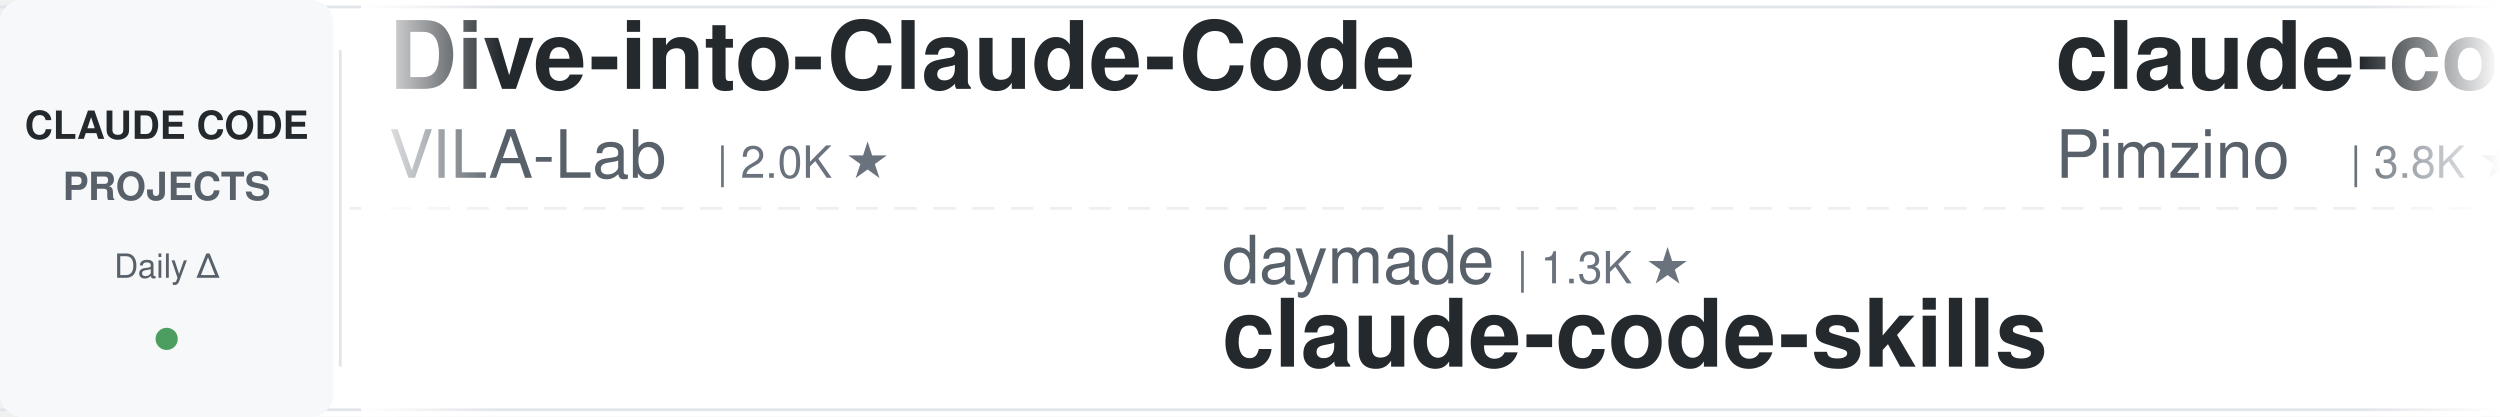
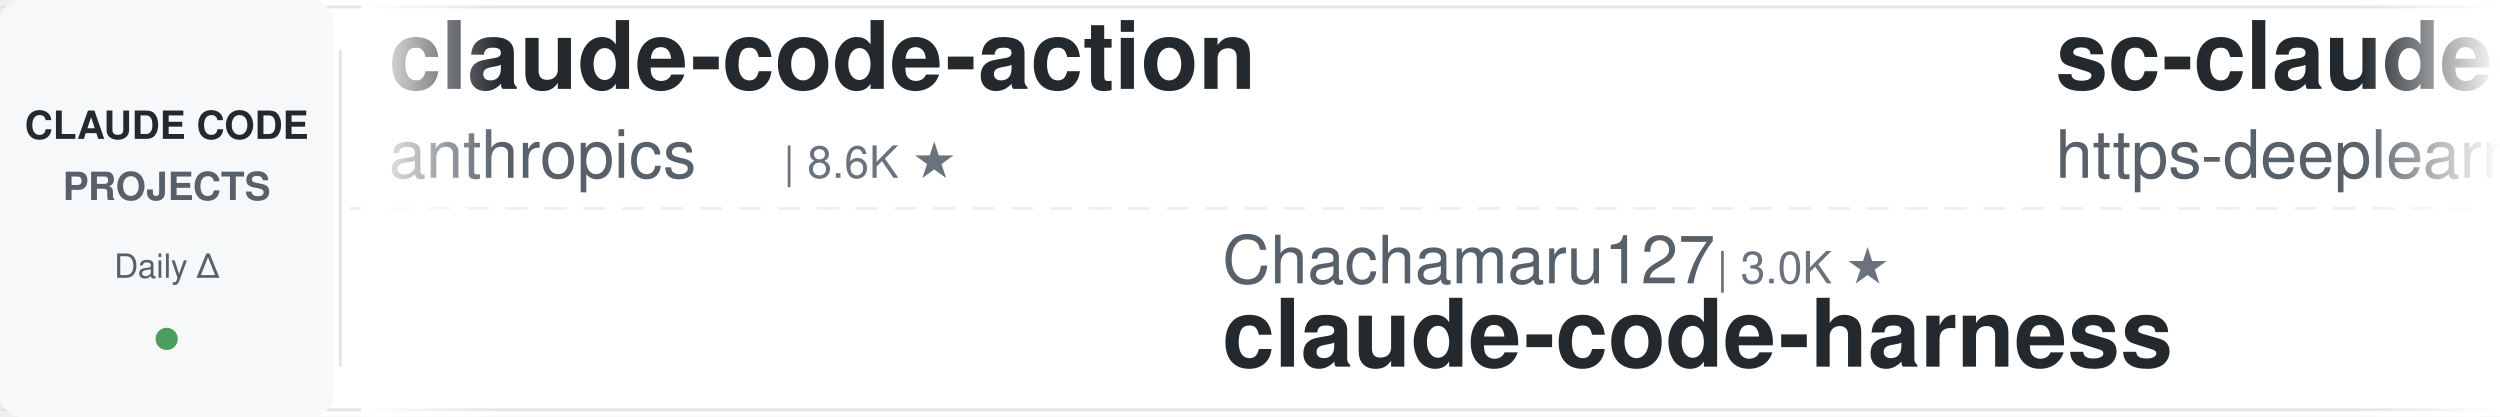
<svg xmlns="http://www.w3.org/2000/svg" width="900" height="150">
  <defs>
    <linearGradient id="leftFade" x1="0%" y1="0%" x2="100%" y2="0%">
      <stop offset="0%" style="stop-color:#ffffff;stop-opacity:1" />
      <stop offset="100%" style="stop-color:#ffffff;stop-opacity:0" />
    </linearGradient>
    <linearGradient id="rightFade" x1="0%" y1="0%" x2="100%" y2="0%">
      <stop offset="0%" style="stop-color:#ffffff;stop-opacity:0" />
      <stop offset="100%" style="stop-color:#ffffff;stop-opacity:1" />
    </linearGradient>
  </defs>
  <rect width="900" height="150" fill="#ffffff" rx="8" />
  <rect x="0" y="2" width="900" height="1" fill="#e1e4e8" />
  <rect x="0" y="147" width="900" height="1" fill="#e1e4e8" />
  <line x1="0" y1="75" x2="900" y2="75" stroke="#e1e4e8" stroke-width="1" stroke-dasharray="8 6" opacity="0.6" />
  <rect x="0" y="0" width="120" height="150" fill="#f6f8fa" rx="8" />
  <text x="60" y="50" font-family="-apple-system, BlinkMacSystemFont, 'Segoe UI', Helvetica, Arial, sans-serif" font-size="14" font-weight="600" fill="#24292e" text-anchor="middle">CLAUDE CODE</text>
  <text x="60" y="72" font-family="-apple-system, BlinkMacSystemFont, 'Segoe UI', Helvetica, Arial, sans-serif" font-size="14" font-weight="600" fill="#586069" text-anchor="middle">PROJECTS</text>
  <text x="60" y="100" font-family="-apple-system, BlinkMacSystemFont, 'Segoe UI', Helvetica, Arial, sans-serif" font-size="12" font-weight="500" fill="#586069" text-anchor="middle">Daily Δ</text>
  <circle cx="60" cy="122" r="4" fill="#22863a" opacity="0.8" />
  <rect x="122" y="18" width="1" height="114" fill="#e1e4e8" />
  <clipPath id="tickerClip">
    <rect x="130" y="0" width="770" height="150" />
  </clipPath>
  <g clip-path="url(#tickerClip)">
    <g id="tickerItems">
      <animateTransform attributeName="transform" attributeType="XML" type="translate" from="0 0" to="-3000 0" dur="54s" repeatCount="indefinite" />
      <g transform="translate(0, 0)">
-         <text x="140" y="32" font-family="-apple-system, BlinkMacSystemFont, 'Segoe UI', Helvetica, Arial, sans-serif" font-size="34" font-weight="600" fill="#24292e">Dive-into-Claude-Code</text>
-         <text x="140" y="64" font-family="-apple-system, BlinkMacSystemFont, 'Segoe UI', Helvetica, Arial, sans-serif" font-size="24" font-weight="400" fill="#586069">VILA-Lab</text>
-         <text x="258" y="64" font-family="-apple-system, BlinkMacSystemFont, 'Segoe UI', Helvetica, Arial, sans-serif" font-size="16" font-weight="500" fill="#6a737d">| 2.0K ★</text>
+         <text x="140" y="32" font-family="-apple-system, BlinkMacSystemFont, 'Segoe UI', Helvetica, Arial, sans-serif" font-size="34" font-weight="600" fill="#24292e">claude-code-action</text>
+         <text x="140" y="64" font-family="-apple-system, BlinkMacSystemFont, 'Segoe UI', Helvetica, Arial, sans-serif" font-size="24" font-weight="400" fill="#586069">anthropics</text>
+         <text x="282" y="64" font-family="-apple-system, BlinkMacSystemFont, 'Segoe UI', Helvetica, Arial, sans-serif" font-size="16" font-weight="500" fill="#6a737d">| 8.6K ★</text>
      </g>
      <g transform="translate(300, 0)">
-         <text x="140" y="102" font-family="-apple-system, BlinkMacSystemFont, 'Segoe UI', Helvetica, Arial, sans-serif" font-size="24" font-weight="400" fill="#586069">daymade</text>
-         <text x="246" y="102" font-family="-apple-system, BlinkMacSystemFont, 'Segoe UI', Helvetica, Arial, sans-serif" font-size="16" font-weight="500" fill="#6a737d">| 1.3K ★</text>
-         <text x="140" y="132" font-family="-apple-system, BlinkMacSystemFont, 'Segoe UI', Helvetica, Arial, sans-serif" font-size="34" font-weight="600" fill="#24292e">claude-code-skills</text>
+         <text x="140" y="102" font-family="-apple-system, BlinkMacSystemFont, 'Segoe UI', Helvetica, Arial, sans-serif" font-size="24" font-weight="400" fill="#586069">Chachamaru127</text>
+         <text x="318" y="102" font-family="-apple-system, BlinkMacSystemFont, 'Segoe UI', Helvetica, Arial, sans-serif" font-size="16" font-weight="500" fill="#6a737d">| 3.0K ★</text>
+         <text x="140" y="132" font-family="-apple-system, BlinkMacSystemFont, 'Segoe UI', Helvetica, Arial, sans-serif" font-size="34" font-weight="600" fill="#24292e">claude-code-harness</text>
      </g>
      <g transform="translate(600, 0)">
-         <text x="140" y="32" font-family="-apple-system, BlinkMacSystemFont, 'Segoe UI', Helvetica, Arial, sans-serif" font-size="34" font-weight="600" fill="#24292e">claude-code-spec-workflo...</text>
-         <text x="140" y="64" font-family="-apple-system, BlinkMacSystemFont, 'Segoe UI', Helvetica, Arial, sans-serif" font-size="24" font-weight="400" fill="#586069">Pimzino</text>
-         <text x="246" y="64" font-family="-apple-system, BlinkMacSystemFont, 'Segoe UI', Helvetica, Arial, sans-serif" font-size="16" font-weight="500" fill="#6a737d">| 3.8K ★</text>
+         <text x="140" y="32" font-family="-apple-system, BlinkMacSystemFont, 'Segoe UI', Helvetica, Arial, sans-serif" font-size="34" font-weight="600" fill="#24292e">sc-claude-code-files</text>
+         <text x="140" y="64" font-family="-apple-system, BlinkMacSystemFont, 'Segoe UI', Helvetica, Arial, sans-serif" font-size="24" font-weight="400" fill="#586069">https-deeplearning-ai</text>
+         <text x="414" y="64" font-family="-apple-system, BlinkMacSystemFont, 'Segoe UI', Helvetica, Arial, sans-serif" font-size="16" font-weight="500" fill="#6a737d">| 540 ★</text>
      </g>
      <g transform="translate(900, 0)">
-         <text x="140" y="102" font-family="-apple-system, BlinkMacSystemFont, 'Segoe UI', Helvetica, Arial, sans-serif" font-size="24" font-weight="400" fill="#586069">kodu-ai</text>
-         <text x="246" y="102" font-family="-apple-system, BlinkMacSystemFont, 'Segoe UI', Helvetica, Arial, sans-serif" font-size="16" font-weight="500" fill="#6a737d">| 5.2K ★</text>
-         <text x="140" y="132" font-family="-apple-system, BlinkMacSystemFont, 'Segoe UI', Helvetica, Arial, sans-serif" font-size="34" font-weight="600" fill="#24292e">claude-coder</text>
+         <text x="140" y="102" font-family="-apple-system, BlinkMacSystemFont, 'Segoe UI', Helvetica, Arial, sans-serif" font-size="24" font-weight="400" fill="#586069">ding113</text>
+         <text x="246" y="102" font-family="-apple-system, BlinkMacSystemFont, 'Segoe UI', Helvetica, Arial, sans-serif" font-size="16" font-weight="500" fill="#6a737d">| 3.3K ★</text>
+         <text x="140" y="132" font-family="-apple-system, BlinkMacSystemFont, 'Segoe UI', Helvetica, Arial, sans-serif" font-size="34" font-weight="600" fill="#24292e">claude-code-hub</text>
      </g>
      <g transform="translate(1200, 0)">
-         <text x="140" y="32" font-family="-apple-system, BlinkMacSystemFont, 'Segoe UI', Helvetica, Arial, sans-serif" font-size="34" font-weight="600" fill="#24292e">claude-code-proxy</text>
-         <text x="140" y="64" font-family="-apple-system, BlinkMacSystemFont, 'Segoe UI', Helvetica, Arial, sans-serif" font-size="24" font-weight="400" fill="#586069">1rgs</text>
-         <text x="210" y="64" font-family="-apple-system, BlinkMacSystemFont, 'Segoe UI', Helvetica, Arial, sans-serif" font-size="16" font-weight="500" fill="#6a737d">| 3.7K ★</text>
+         <text x="140" y="32" font-family="-apple-system, BlinkMacSystemFont, 'Segoe UI', Helvetica, Arial, sans-serif" font-size="34" font-weight="600" fill="#24292e">claude-code-router</text>
+         <text x="140" y="64" font-family="-apple-system, BlinkMacSystemFont, 'Segoe UI', Helvetica, Arial, sans-serif" font-size="24" font-weight="400" fill="#586069">musistudio</text>
+         <text x="282" y="64" font-family="-apple-system, BlinkMacSystemFont, 'Segoe UI', Helvetica, Arial, sans-serif" font-size="16" font-weight="500" fill="#6a737d">| 36.5K ★</text>
      </g>
      <g transform="translate(1500, 0)">
-         <text x="140" y="102" font-family="-apple-system, BlinkMacSystemFont, 'Segoe UI', Helvetica, Arial, sans-serif" font-size="24" font-weight="400" fill="#586069">oboard</text>
-         <text x="234" y="102" font-family="-apple-system, BlinkMacSystemFont, 'Segoe UI', Helvetica, Arial, sans-serif" font-size="16" font-weight="500" fill="#6a737d">| 3.3K ★</text>
-         <text x="140" y="132" font-family="-apple-system, BlinkMacSystemFont, 'Segoe UI', Helvetica, Arial, sans-serif" font-size="34" font-weight="600" fill="#24292e">claude-code-rev</text>
+         <text x="140" y="102" font-family="-apple-system, BlinkMacSystemFont, 'Segoe UI', Helvetica, Arial, sans-serif" font-size="24" font-weight="400" fill="#586069">RichardAtCT</text>
+         <text x="294" y="102" font-family="-apple-system, BlinkMacSystemFont, 'Segoe UI', Helvetica, Arial, sans-serif" font-size="16" font-weight="500" fill="#6a737d">| 2.8K ★</text>
+         <text x="140" y="132" font-family="-apple-system, BlinkMacSystemFont, 'Segoe UI', Helvetica, Arial, sans-serif" font-size="34" font-weight="600" fill="#24292e">claude-code-telegram</text>
      </g>
      <g transform="translate(1800, 0)">
-         <text x="140" y="32" font-family="-apple-system, BlinkMacSystemFont, 'Segoe UI', Helvetica, Arial, sans-serif" font-size="34" font-weight="600" fill="#24292e">ECC</text>
-         <text x="140" y="64" font-family="-apple-system, BlinkMacSystemFont, 'Segoe UI', Helvetica, Arial, sans-serif" font-size="24" font-weight="400" fill="#586069">affaan-m</text>
-         <text x="258" y="64" font-family="-apple-system, BlinkMacSystemFont, 'Segoe UI', Helvetica, Arial, sans-serif" font-size="16" font-weight="500" fill="#6a737d">| 239.1K ★</text>
+         <text x="140" y="32" font-family="-apple-system, BlinkMacSystemFont, 'Segoe UI', Helvetica, Arial, sans-serif" font-size="34" font-weight="600" fill="#24292e">Auto-claude-code-researc...</text>
+         <text x="140" y="64" font-family="-apple-system, BlinkMacSystemFont, 'Segoe UI', Helvetica, Arial, sans-serif" font-size="24" font-weight="400" fill="#586069">wanshuiyin</text>
+         <text x="282" y="64" font-family="-apple-system, BlinkMacSystemFont, 'Segoe UI', Helvetica, Arial, sans-serif" font-size="16" font-weight="500" fill="#6a737d">| 14.5K ★</text>
      </g>
      <g transform="translate(2100, 0)">
-         <text x="140" y="102" font-family="-apple-system, BlinkMacSystemFont, 'Segoe UI', Helvetica, Arial, sans-serif" font-size="24" font-weight="400" fill="#586069">Donchitos</text>
-         <text x="270" y="102" font-family="-apple-system, BlinkMacSystemFont, 'Segoe UI', Helvetica, Arial, sans-serif" font-size="16" font-weight="500" fill="#6a737d">| 23.7K ★</text>
-         <text x="140" y="132" font-family="-apple-system, BlinkMacSystemFont, 'Segoe UI', Helvetica, Arial, sans-serif" font-size="34" font-weight="600" fill="#24292e">Claude-Code-Game-Studios</text>
+         <text x="140" y="102" font-family="-apple-system, BlinkMacSystemFont, 'Segoe UI', Helvetica, Arial, sans-serif" font-size="24" font-weight="400" fill="#586069">simonw</text>
+         <text x="234" y="102" font-family="-apple-system, BlinkMacSystemFont, 'Segoe UI', Helvetica, Arial, sans-serif" font-size="16" font-weight="500" fill="#6a737d">| 1.7K ★</text>
+         <text x="140" y="132" font-family="-apple-system, BlinkMacSystemFont, 'Segoe UI', Helvetica, Arial, sans-serif" font-size="34" font-weight="600" fill="#24292e">claude-code-transcripts</text>
      </g>
      <g transform="translate(2400, 0)">
-         <text x="140" y="32" font-family="-apple-system, BlinkMacSystemFont, 'Segoe UI', Helvetica, Arial, sans-serif" font-size="34" font-weight="600" fill="#24292e">claude-code-rust</text>
-         <text x="140" y="64" font-family="-apple-system, BlinkMacSystemFont, 'Segoe UI', Helvetica, Arial, sans-serif" font-size="24" font-weight="400" fill="#586069">lorryjovens-hub</text>
-         <text x="342" y="64" font-family="-apple-system, BlinkMacSystemFont, 'Segoe UI', Helvetica, Arial, sans-serif" font-size="16" font-weight="500" fill="#6a737d">| 1.7K ★</text>
+         <text x="140" y="32" font-family="-apple-system, BlinkMacSystemFont, 'Segoe UI', Helvetica, Arial, sans-serif" font-size="34" font-weight="600" fill="#24292e">claude-skills</text>
+         <text x="140" y="64" font-family="-apple-system, BlinkMacSystemFont, 'Segoe UI', Helvetica, Arial, sans-serif" font-size="24" font-weight="400" fill="#586069">alirezarezvani</text>
+         <text x="330" y="64" font-family="-apple-system, BlinkMacSystemFont, 'Segoe UI', Helvetica, Arial, sans-serif" font-size="16" font-weight="500" fill="#6a737d">| 24.2K ★</text>
      </g>
      <g transform="translate(2700, 0)">
-         <text x="140" y="102" font-family="-apple-system, BlinkMacSystemFont, 'Segoe UI', Helvetica, Arial, sans-serif" font-size="24" font-weight="400" fill="#586069">frankbria</text>
-         <text x="270" y="102" font-family="-apple-system, BlinkMacSystemFont, 'Segoe UI', Helvetica, Arial, sans-serif" font-size="16" font-weight="500" fill="#6a737d">| 9.6K ★</text>
-         <text x="140" y="132" font-family="-apple-system, BlinkMacSystemFont, 'Segoe UI', Helvetica, Arial, sans-serif" font-size="34" font-weight="600" fill="#24292e">ralph-claude-code</text>
+         <text x="140" y="102" font-family="-apple-system, BlinkMacSystemFont, 'Segoe UI', Helvetica, Arial, sans-serif" font-size="24" font-weight="400" fill="#586069">lintsinghua</text>
+         <text x="294" y="102" font-family="-apple-system, BlinkMacSystemFont, 'Segoe UI', Helvetica, Arial, sans-serif" font-size="16" font-weight="500" fill="#6a737d">| 4.1K ★</text>
+         <text x="140" y="132" font-family="-apple-system, BlinkMacSystemFont, 'Segoe UI', Helvetica, Arial, sans-serif" font-size="34" font-weight="600" fill="#24292e">claude-code-book</text>
      </g>
      <g transform="translate(3000, 0)">
-         <text x="140" y="32" font-family="-apple-system, BlinkMacSystemFont, 'Segoe UI', Helvetica, Arial, sans-serif" font-size="34" font-weight="600" fill="#24292e">Dive-into-Claude-Code</text>
-         <text x="140" y="64" font-family="-apple-system, BlinkMacSystemFont, 'Segoe UI', Helvetica, Arial, sans-serif" font-size="24" font-weight="400" fill="#586069">VILA-Lab</text>
-         <text x="258" y="64" font-family="-apple-system, BlinkMacSystemFont, 'Segoe UI', Helvetica, Arial, sans-serif" font-size="16" font-weight="500" fill="#6a737d">| 2.0K ★</text>
+         <text x="140" y="32" font-family="-apple-system, BlinkMacSystemFont, 'Segoe UI', Helvetica, Arial, sans-serif" font-size="34" font-weight="600" fill="#24292e">claude-code-action</text>
+         <text x="140" y="64" font-family="-apple-system, BlinkMacSystemFont, 'Segoe UI', Helvetica, Arial, sans-serif" font-size="24" font-weight="400" fill="#586069">anthropics</text>
+         <text x="282" y="64" font-family="-apple-system, BlinkMacSystemFont, 'Segoe UI', Helvetica, Arial, sans-serif" font-size="16" font-weight="500" fill="#6a737d">| 8.6K ★</text>
      </g>
      <g transform="translate(3300, 0)">
-         <text x="140" y="102" font-family="-apple-system, BlinkMacSystemFont, 'Segoe UI', Helvetica, Arial, sans-serif" font-size="24" font-weight="400" fill="#586069">daymade</text>
-         <text x="246" y="102" font-family="-apple-system, BlinkMacSystemFont, 'Segoe UI', Helvetica, Arial, sans-serif" font-size="16" font-weight="500" fill="#6a737d">| 1.3K ★</text>
-         <text x="140" y="132" font-family="-apple-system, BlinkMacSystemFont, 'Segoe UI', Helvetica, Arial, sans-serif" font-size="34" font-weight="600" fill="#24292e">claude-code-skills</text>
+         <text x="140" y="102" font-family="-apple-system, BlinkMacSystemFont, 'Segoe UI', Helvetica, Arial, sans-serif" font-size="24" font-weight="400" fill="#586069">Chachamaru127</text>
+         <text x="318" y="102" font-family="-apple-system, BlinkMacSystemFont, 'Segoe UI', Helvetica, Arial, sans-serif" font-size="16" font-weight="500" fill="#6a737d">| 3.0K ★</text>
+         <text x="140" y="132" font-family="-apple-system, BlinkMacSystemFont, 'Segoe UI', Helvetica, Arial, sans-serif" font-size="34" font-weight="600" fill="#24292e">claude-code-harness</text>
      </g>
      <g transform="translate(3600, 0)">
-         <text x="140" y="32" font-family="-apple-system, BlinkMacSystemFont, 'Segoe UI', Helvetica, Arial, sans-serif" font-size="34" font-weight="600" fill="#24292e">claude-code-spec-workflo...</text>
-         <text x="140" y="64" font-family="-apple-system, BlinkMacSystemFont, 'Segoe UI', Helvetica, Arial, sans-serif" font-size="24" font-weight="400" fill="#586069">Pimzino</text>
-         <text x="246" y="64" font-family="-apple-system, BlinkMacSystemFont, 'Segoe UI', Helvetica, Arial, sans-serif" font-size="16" font-weight="500" fill="#6a737d">| 3.8K ★</text>
+         <text x="140" y="32" font-family="-apple-system, BlinkMacSystemFont, 'Segoe UI', Helvetica, Arial, sans-serif" font-size="34" font-weight="600" fill="#24292e">sc-claude-code-files</text>
+         <text x="140" y="64" font-family="-apple-system, BlinkMacSystemFont, 'Segoe UI', Helvetica, Arial, sans-serif" font-size="24" font-weight="400" fill="#586069">https-deeplearning-ai</text>
+         <text x="414" y="64" font-family="-apple-system, BlinkMacSystemFont, 'Segoe UI', Helvetica, Arial, sans-serif" font-size="16" font-weight="500" fill="#6a737d">| 540 ★</text>
      </g>
      <g transform="translate(3900, 0)">
-         <text x="140" y="102" font-family="-apple-system, BlinkMacSystemFont, 'Segoe UI', Helvetica, Arial, sans-serif" font-size="24" font-weight="400" fill="#586069">kodu-ai</text>
-         <text x="246" y="102" font-family="-apple-system, BlinkMacSystemFont, 'Segoe UI', Helvetica, Arial, sans-serif" font-size="16" font-weight="500" fill="#6a737d">| 5.2K ★</text>
-         <text x="140" y="132" font-family="-apple-system, BlinkMacSystemFont, 'Segoe UI', Helvetica, Arial, sans-serif" font-size="34" font-weight="600" fill="#24292e">claude-coder</text>
+         <text x="140" y="102" font-family="-apple-system, BlinkMacSystemFont, 'Segoe UI', Helvetica, Arial, sans-serif" font-size="24" font-weight="400" fill="#586069">ding113</text>
+         <text x="246" y="102" font-family="-apple-system, BlinkMacSystemFont, 'Segoe UI', Helvetica, Arial, sans-serif" font-size="16" font-weight="500" fill="#6a737d">| 3.3K ★</text>
+         <text x="140" y="132" font-family="-apple-system, BlinkMacSystemFont, 'Segoe UI', Helvetica, Arial, sans-serif" font-size="34" font-weight="600" fill="#24292e">claude-code-hub</text>
      </g>
    </g>
  </g>
  <rect x="130" y="0" width="50" height="150" fill="url(#leftFade)" />
  <rect x="850" y="0" width="50" height="150" fill="url(#rightFade)" />
</svg>
